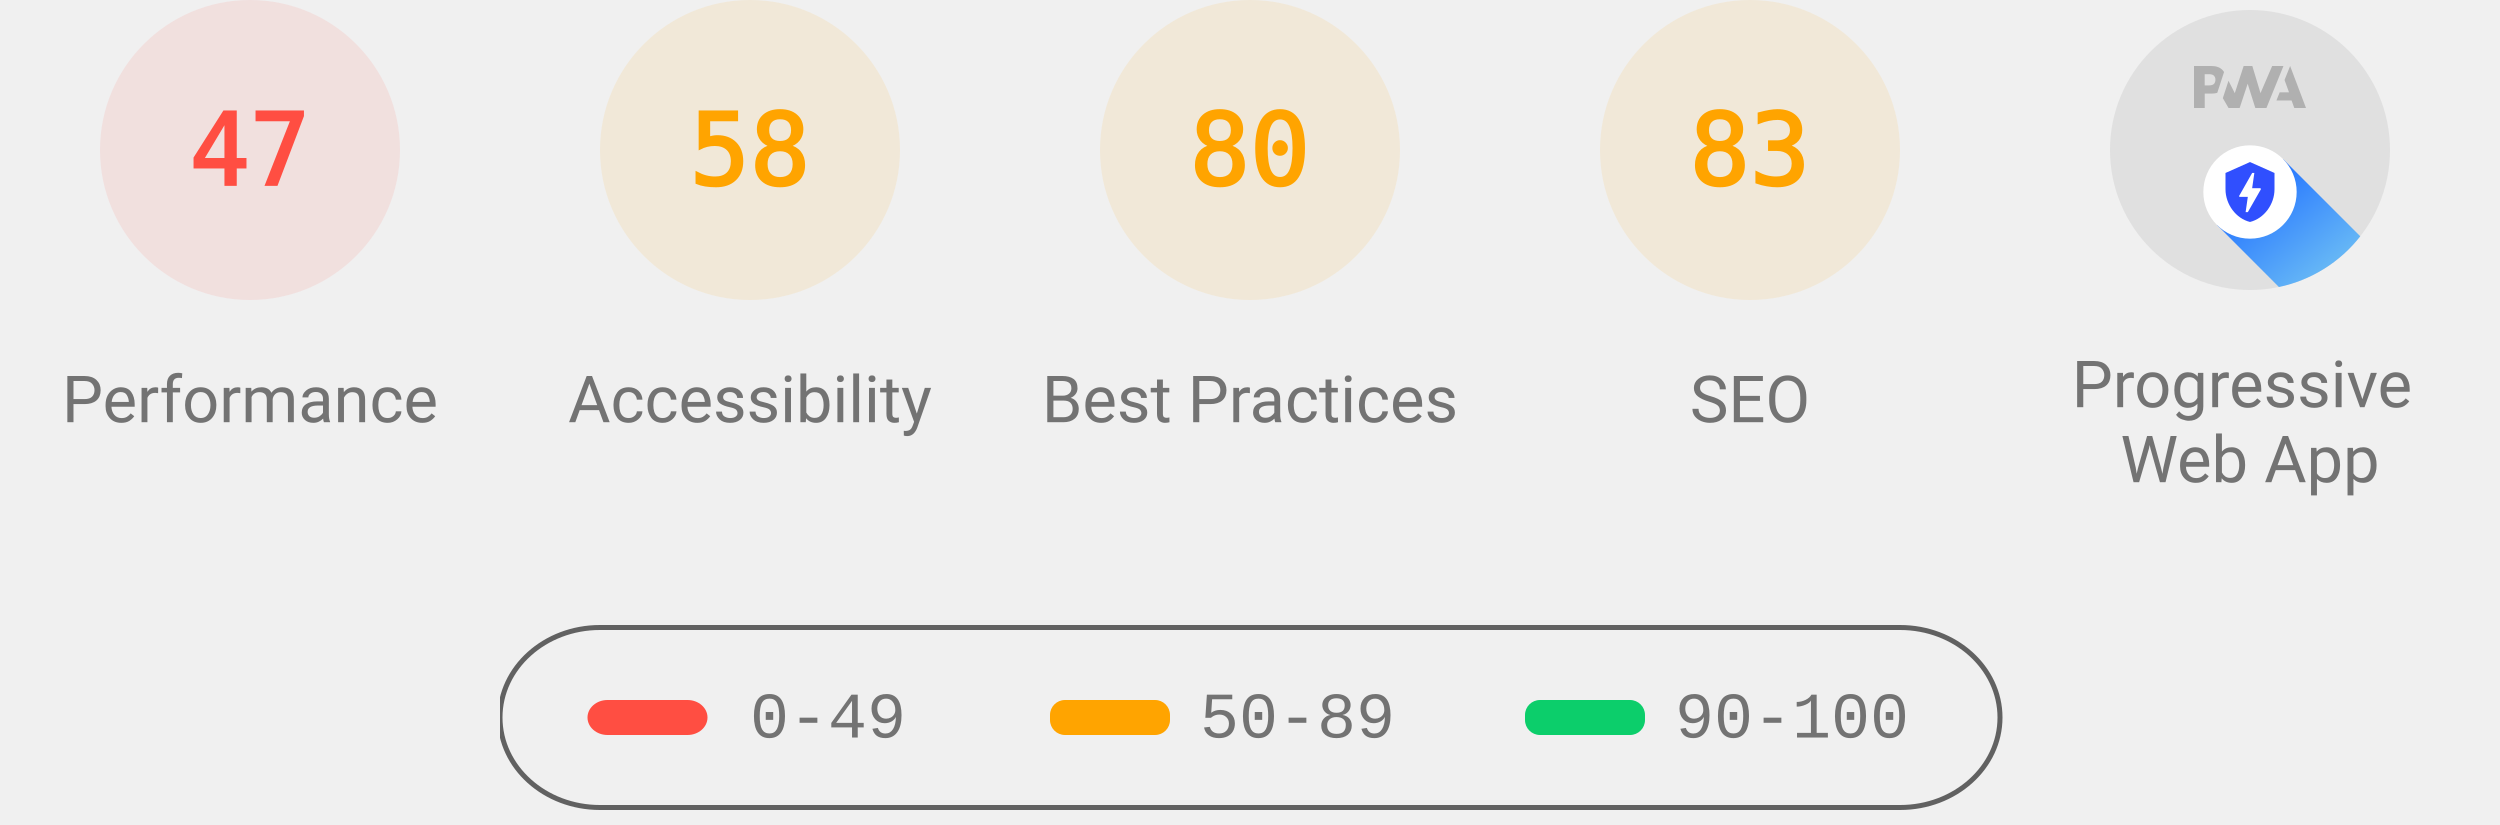
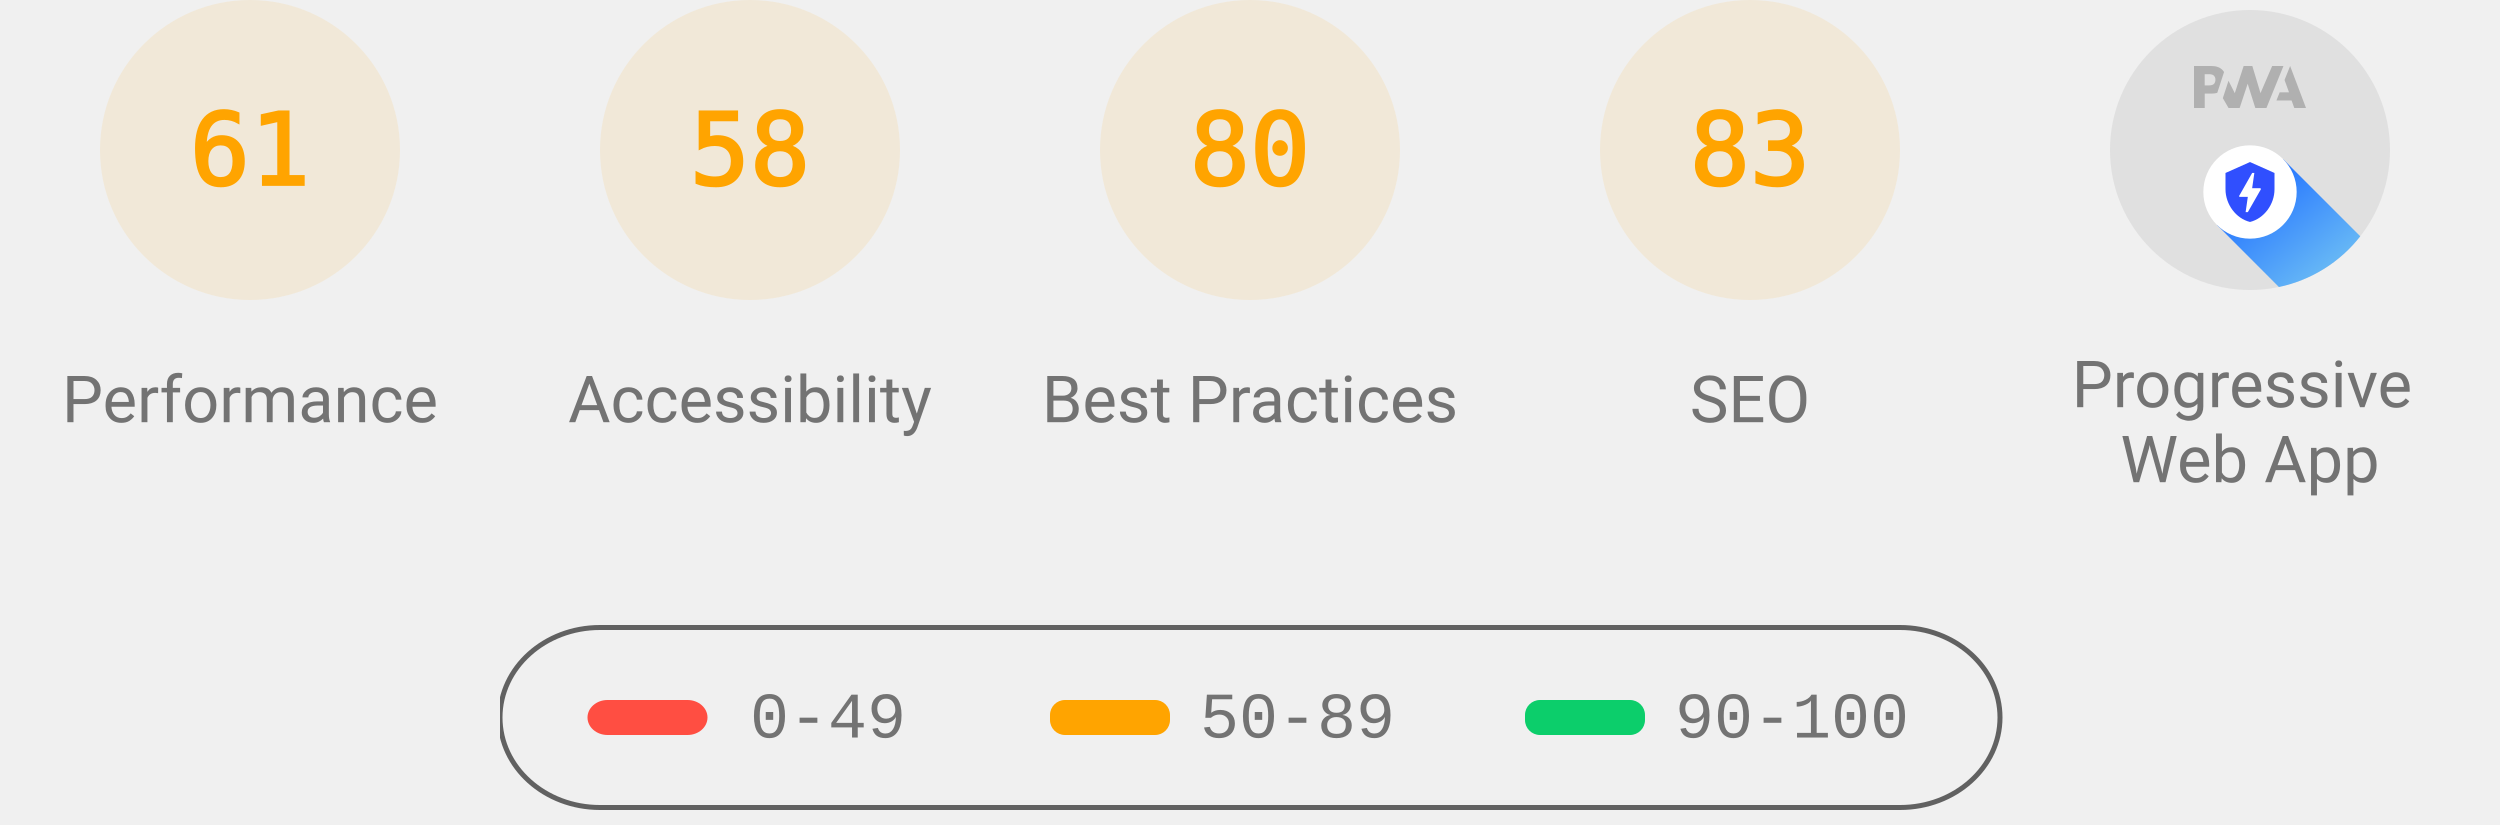
<svg xmlns="http://www.w3.org/2000/svg" class="theme--agnostic" fill="none" width="1000" height="330">
  <style>
			.gauge-base {
				opacity: 0.1
			}

			.gauge-arc {
				fill: none;
				animation-delay: 250ms;
				stroke-linecap: round;
				transform: rotate(-90deg);
				transform-origin: 100px 60px;
				animation: load-gauge 1s ease forwards
			}

			.guage-text {
				font-size: 40px;
				font-family: monospace;
				text-align: center
			}

			.guage-red {
				color: #ff4e42;
				fill: #ff4e42;
				stroke: #ff4e42
			}
			.guage-orange {
				color: #ffa400;
				fill: #ffa400;
				stroke: #ffa400
			}
			.guage-green {
				color: #0cce6b;
				fill: #0cce6b;
				stroke: #0cce6b
			}
			.theme--agnostic .guage-undefined {
				color: #5c5c5c;
				fill: #5c5c5c;
				stroke: #5c5c5c
			}
			.theme--light .guage-undefined {
				color: #1e1e1e;
				fill: #1e1e1e;
				stroke: #1e1e1e
			}
			.theme--dark .guage-undefined {
				color: #f5f5f5;
				fill: #f5f5f5;
				stroke: #f5f5f5
			}

			.guage-title {
				stroke: none;
				font-size: 26px;
				line-height: 26px;
				font-family: Roboto, Halvetica, Arial, sans-serif
			}
			.metric.guage-title {
				font-family: 'Courier New', Courier, monospace
			}
			.theme--agnostic .guage-title {
				color: #737373;
				fill: #737373
			}
			.theme--light .guage-title {
				color: #212121;
				fill: #212121
			}
			.theme--dark .guage-title {
				color: #f5f5f5;
				fill: #f5f5f5
			}

			@keyframes load-gauge {
				from {
					stroke-dasharray: 0 352.858
				}
			}
			.lh-gauge--pwa__disc {
				fill: #e0e0e0
			}
			.lh-gauge--pwa__logo {
				position: relative;
				fill: #b0b0b0
			}
			.lh-gauge--pwa__invisible {
				display: none
			}
			.lh-gauge--pwa__visible {
				display: inline
			}
			.guage-invisible {
				display: none
			}
			.lh-gauge--pwa__logo--primary-color {
				fill: #304ffe
			}
			.theme--agnostic .lh-gauge--pwa__logo--secondary-color {
				fill: #787878
			}
			.theme--light .lh-gauge--pwa__logo--secondary-color {
				fill: #3d3d3d
			}
			.theme--dark .lh-gauge--pwa__logo--secondary-color {
				fill: #d8b6b6
			}
			.theme--light #svg_2 {
				stroke: #00000022
			}
			.theme--agnostic #svg_2 {
				stroke: #616161
			}
			.theme--light #svg_2 {
				stroke: #00000022
			}
			.theme--dark #svg_2 {
				stroke: #f5f5f566
			}
		</style>
-   <svg class="guage-div guage-perf guage-red" viewBox="0 0 200 200" width="200" height="200" x="0" y="0">
-     <circle class="gauge-base" r="56" cx="100" cy="60" stroke-width="8" />
-     <circle class="gauge-arc guage-arc-1" r="56" cx="100" cy="60" stroke-width="8" style="stroke-dasharray: 165.373, 351.858;" />
-     <text class="guage-text" x="100px" y="60px" alignment-baseline="central" dominant-baseline="central" text-anchor="middle">47</text>
+   <svg class="guage-div guage-perf guage-orange" viewBox="0 0 200 200" width="200" height="200" x="0" y="0">
+     <circle class="gauge-base" r="56" cx="100" cy="60" stroke-width="8" />
+     <circle class="gauge-arc guage-arc-1" r="56" cx="100" cy="60" stroke-width="8" style="stroke-dasharray: 214.633, 351.858;" />
+     <text class="guage-text" x="100px" y="60px" alignment-baseline="central" dominant-baseline="central" text-anchor="middle">61</text>
    <text class="guage-title" x="100px" y="160px" alignment-baseline="central" dominant-baseline="central" text-anchor="middle">Performance</text>
  </svg>
  <svg class="guage-div guage-acc guage-orange" viewBox="0 0 200 200" width="200" height="200" x="200" y="0">
    <circle class="gauge-base" r="56" cx="100" cy="60" stroke-width="8" />
    <circle class="gauge-arc guage-arc-2" r="56" cx="100" cy="60" stroke-width="8" style="stroke-dasharray: 204.078, 351.858;" />
    <text class="guage-text" x="100px" y="60px" alignment-baseline="central" dominant-baseline="central" text-anchor="middle">58</text>
    <text class="guage-title" x="100px" y="160px" alignment-baseline="central" dominant-baseline="central" text-anchor="middle">Accessibility</text>
  </svg>
  <svg class="guage-div guage-best guage-orange" viewBox="0 0 200 200" width="200" height="200" x="400" y="0">
    <circle class="gauge-base" r="56" cx="100" cy="60" stroke-width="8" />
    <circle class="gauge-arc guage-arc-3" r="56" cx="100" cy="60" stroke-width="8" style="stroke-dasharray: 281.486, 351.858;" />
    <text class="guage-text" x="100px" y="60px" alignment-baseline="central" dominant-baseline="central" text-anchor="middle">80</text>
    <text class="guage-title" x="100px" y="160px" alignment-baseline="central" dominant-baseline="central" text-anchor="middle">Best Practices</text>
  </svg>
  <svg class="guage-div guage-seo guage-orange" viewBox="0 0 200 200" width="200" height="200" x="600" y="0">
    <circle class="gauge-base" r="56" cx="100" cy="60" stroke-width="8" />
    <circle class="gauge-arc guage-arc-4" r="56" cx="100" cy="60" stroke-width="8" style="stroke-dasharray: 292.042, 351.858;" />
    <text class="guage-text" x="100px" y="60px" alignment-baseline="central" dominant-baseline="central" text-anchor="middle">83</text>
    <text class="guage-title" x="100px" y="160px" alignment-baseline="central" dominant-baseline="central" text-anchor="middle">SEO</text>
  </svg>
  <svg class="guage-div guage-pwa " viewBox="0 0 200 200" width="200" height="200" x="800" y="0">
    <svg viewBox="0 0 60 60" width="112" height="112" x="44" y="4">
      <defs>
        <linearGradient id="lh-gauge--pwa__check-circle__gradient-0" x1="50%" y1="0%" x2="50%" y2="100%">
          <stop stop-color="#00C852" offset="0%" />
          <stop stop-color="#009688" offset="100%" />
        </linearGradient>
        <linearGradient id="lh-gauge--pwa__installable__shadow-gradient-0" x1="76.056%" x2="24.111%" y1="82.995%" y2="24.735%">
          <stop stop-color="#A5D6A7" offset="0%" />
          <stop stop-color="#80CBC4" offset="100%" />
        </linearGradient>
        <linearGradient id="lh-gauge--pwa__fast-reliable__shadow-gradient-0" x1="76.056%" y1="82.995%" x2="25.678%" y2="26.493%">
          <stop stop-color="#64B5F6" offset="0%" />
          <stop stop-color="#2979FF" offset="100%" />
        </linearGradient>
        <g id="lh-gauge--pwa__fast-reliable-badge-0">
          <circle fill="#FFFFFF" cx="10" cy="10" r="10" />
          <path fill="#304FFE" d="M10 3.58l5.25 2.34v3.5c0 3.23-2.24 6.26-5.25 7-3.01-.74-5.25-3.77-5.25-7v-3.5L10 3.58zm-.47 10.74l2.76-4.83.03-.07c.04-.08 0-.24-.22-.24h-1.64l.47-3.26h-.47l-2.7 4.77c-.02.01.05-.1-.04.05-.09.16-.1.31.18.31h1.63l-.47 3.27h.47z" />
        </g>
        <g id="lh-gauge--pwa__installable-badge-0">
          <circle fill="#FFFFFF" cx="10" cy="10" r="10" />
          <path fill="#009688" d="M10 4.167A5.835 5.835 0 0 0 4.167 10 5.835 5.835 0 0 0 10 15.833 5.835 5.835 0 0 0 15.833 10 5.835 5.835 0 0 0 10 4.167zm2.917 6.416h-2.334v2.334H9.417v-2.334H7.083V9.417h2.334V7.083h1.166v2.334h2.334v1.166z" />
        </g>
      </defs>
      <g stroke="none" fill-rule="nonzero">
        <circle class="lh-gauge--pwa__disc" cx="30" cy="30" r="30" />
        <g class="lh-gauge--pwa__logo">
          <path d="M35.66 19.39l.7-1.75h2L37.4 15 38.6 12l3.4 9h-2.51l-.58-1.61z" />
          <path d="M33.52 21l3.65-9h-2.42l-2.5 5.82L30.5 12h-1.86l-1.9 5.82-1.35-2.65-1.21 3.72L25.4 21h2.38l1.72-5.2 1.64 5.2z" />
          <path fill-rule="nonzero" d="M20.3 17.91h1.48c.45 0 .85-.05 1.2-.15l.39-1.18 1.07-3.3a2.64 2.64 0 0 0-.28-.37c-.55-.6-1.36-.91-2.42-.91H18v9h2.3V17.9zm1.96-3.84c.22.22.33.5.33.87 0 .36-.1.65-.29.87-.2.23-.59.35-1.15.35h-.86v-2.41h.87c.52 0 .89.1 1.1.32z" />
        </g>
        <rect class="lh-gauge--pwa__component lh-gauge--pwa__na-line lh-gauge--pwa__invisible" fill="#FFFFFF" x="20" y="32" width="20" height="4" rx="2" />
        <g class="lh-gauge--pwa__component lh-gauge--pwa__fast-reliable-badge lh-gauge--pwa__visible" transform="translate(20, 29)">
          <path fill="url(#lh-gauge--pwa__fast-reliable__shadow-gradient-0)" d="M33.63 19.49A30 30 0 0 1 16.2 30.36L3 17.14 17.14 3l16.49 16.49z" />
          <use href="#lh-gauge--pwa__fast-reliable-badge-0" />
        </g>
        <g class="lh-gauge--pwa__component lh-gauge--pwa__installable-badge lh-gauge--pwa__invisible" transform="translate(20, 29)">
          <path fill="url(#lh-gauge--pwa__installable__shadow-gradient-0)" d="M33.629 19.487c-4.272 5.453-10.391 9.39-17.415 10.869L3 17.142 17.142 3 33.63 19.487z" />
          <use href="#lh-gauge--pwa__installable-badge-0" />
        </g>
        <g class="lh-gauge--pwa__component lh-gauge--pwa__fast-reliable-installable-badges lh-gauge--pwa__invisible">
          <g transform="translate(8, 29)">
            <path fill="url(#lh-gauge--pwa__fast-reliable__shadow-gradient-0)" d="M16.321 30.463L3 17.143 17.142 3l22.365 22.365A29.864 29.864 0 0 1 22 31c-1.942 0-3.84-.184-5.679-.537z" />
            <use href="#lh-gauge--pwa__fast-reliable-badge-0" />
          </g>
          <g transform="translate(32, 29)">
            <path fill="url(#lh-gauge--pwa__installable__shadow-gradient-0)" d="M25.982 11.84a30.107 30.107 0 0 1-13.08 15.203L3 17.143 17.142 3l8.84 8.84z" />
            <use href="#lh-gauge--pwa__installable-badge-0" />
          </g>
        </g>
        <g class="lh-gauge--pwa__component lh-gauge--pwa__check-circle lh-gauge--pwa__invisible" transform="translate(18, 28)">
          <circle fill="#FFFFFF" cx="12" cy="12" r="12" />
          <path fill="url(#lh-gauge--pwa__check-circle__gradient-0)" d="M12 2a10 10 0 1 0 0 20 10 10 0 0 0 0-20zm-2 15l-5-5 1.41-1.41L10 14.17l7.59-7.59L19 8l-9 9z" />
        </g>
      </g>
    </svg>
    <text class="guage-title" y="160px" alignment-baseline="central" dominant-baseline="central" text-anchor="middle">
      <tspan x="100px" dy="-6px">Progressive</tspan>
      <tspan x="100px" dy="30px">Web App</tspan>
    </text>
  </svg>
  <svg width="604" height="76" x="200" y="250">
    <g>
      <rect fill="none" id="canvas_background" height="80" width="604" y="-1" x="-1" />
      <g display="none" overflow="visible" y="0" x="0" height="100%" width="100%" id="canvasGrid">
        <rect fill="url(#gridpattern)" stroke-width="0" y="0" x="0" height="100%" width="100%" />
      </g>
    </g>
    <g>
      <rect fill-opacity="0" stroke-width="2" rx="40" id="svg_2" height="72" width="600" y="1" x="0" fill="#000000" />
      <rect stroke="#000" rx="8" id="svg_3" height="14" width="48" y="30" x="35" stroke-opacity="null" stroke-width="0" fill="#ff4e42" />
      <rect stroke="#000" rx="6" id="svg_4" height="14" width="48" y="30" x="220" stroke-opacity="null" stroke-width="0" fill="#ffa400" />
      <rect stroke="#000" rx="6" id="svg_5" height="14" width="48" y="30" x="410" stroke-opacity="null" stroke-width="0" fill="#0cce6b" />
      <text class="metric guage-title" xml:space="preserve" text-anchor="start" font-size="26" id="svg_6" y="45" x="100" stroke-opacity="null" stroke-width="0" stroke="#000">0-49</text>
      <text class="metric guage-title" xml:space="preserve" text-anchor="start" font-size="26" id="svg_7" y="45" x="280" stroke-opacity="null" stroke-width="0" stroke="#000">50-89</text>
      <text class="metric guage-title" xml:space="preserve" text-anchor="start" font-size="26" id="svg_8" y="45" x="470" stroke-opacity="null" stroke-width="0" stroke="#000">90-100</text>
    </g>
  </svg>
</svg>
